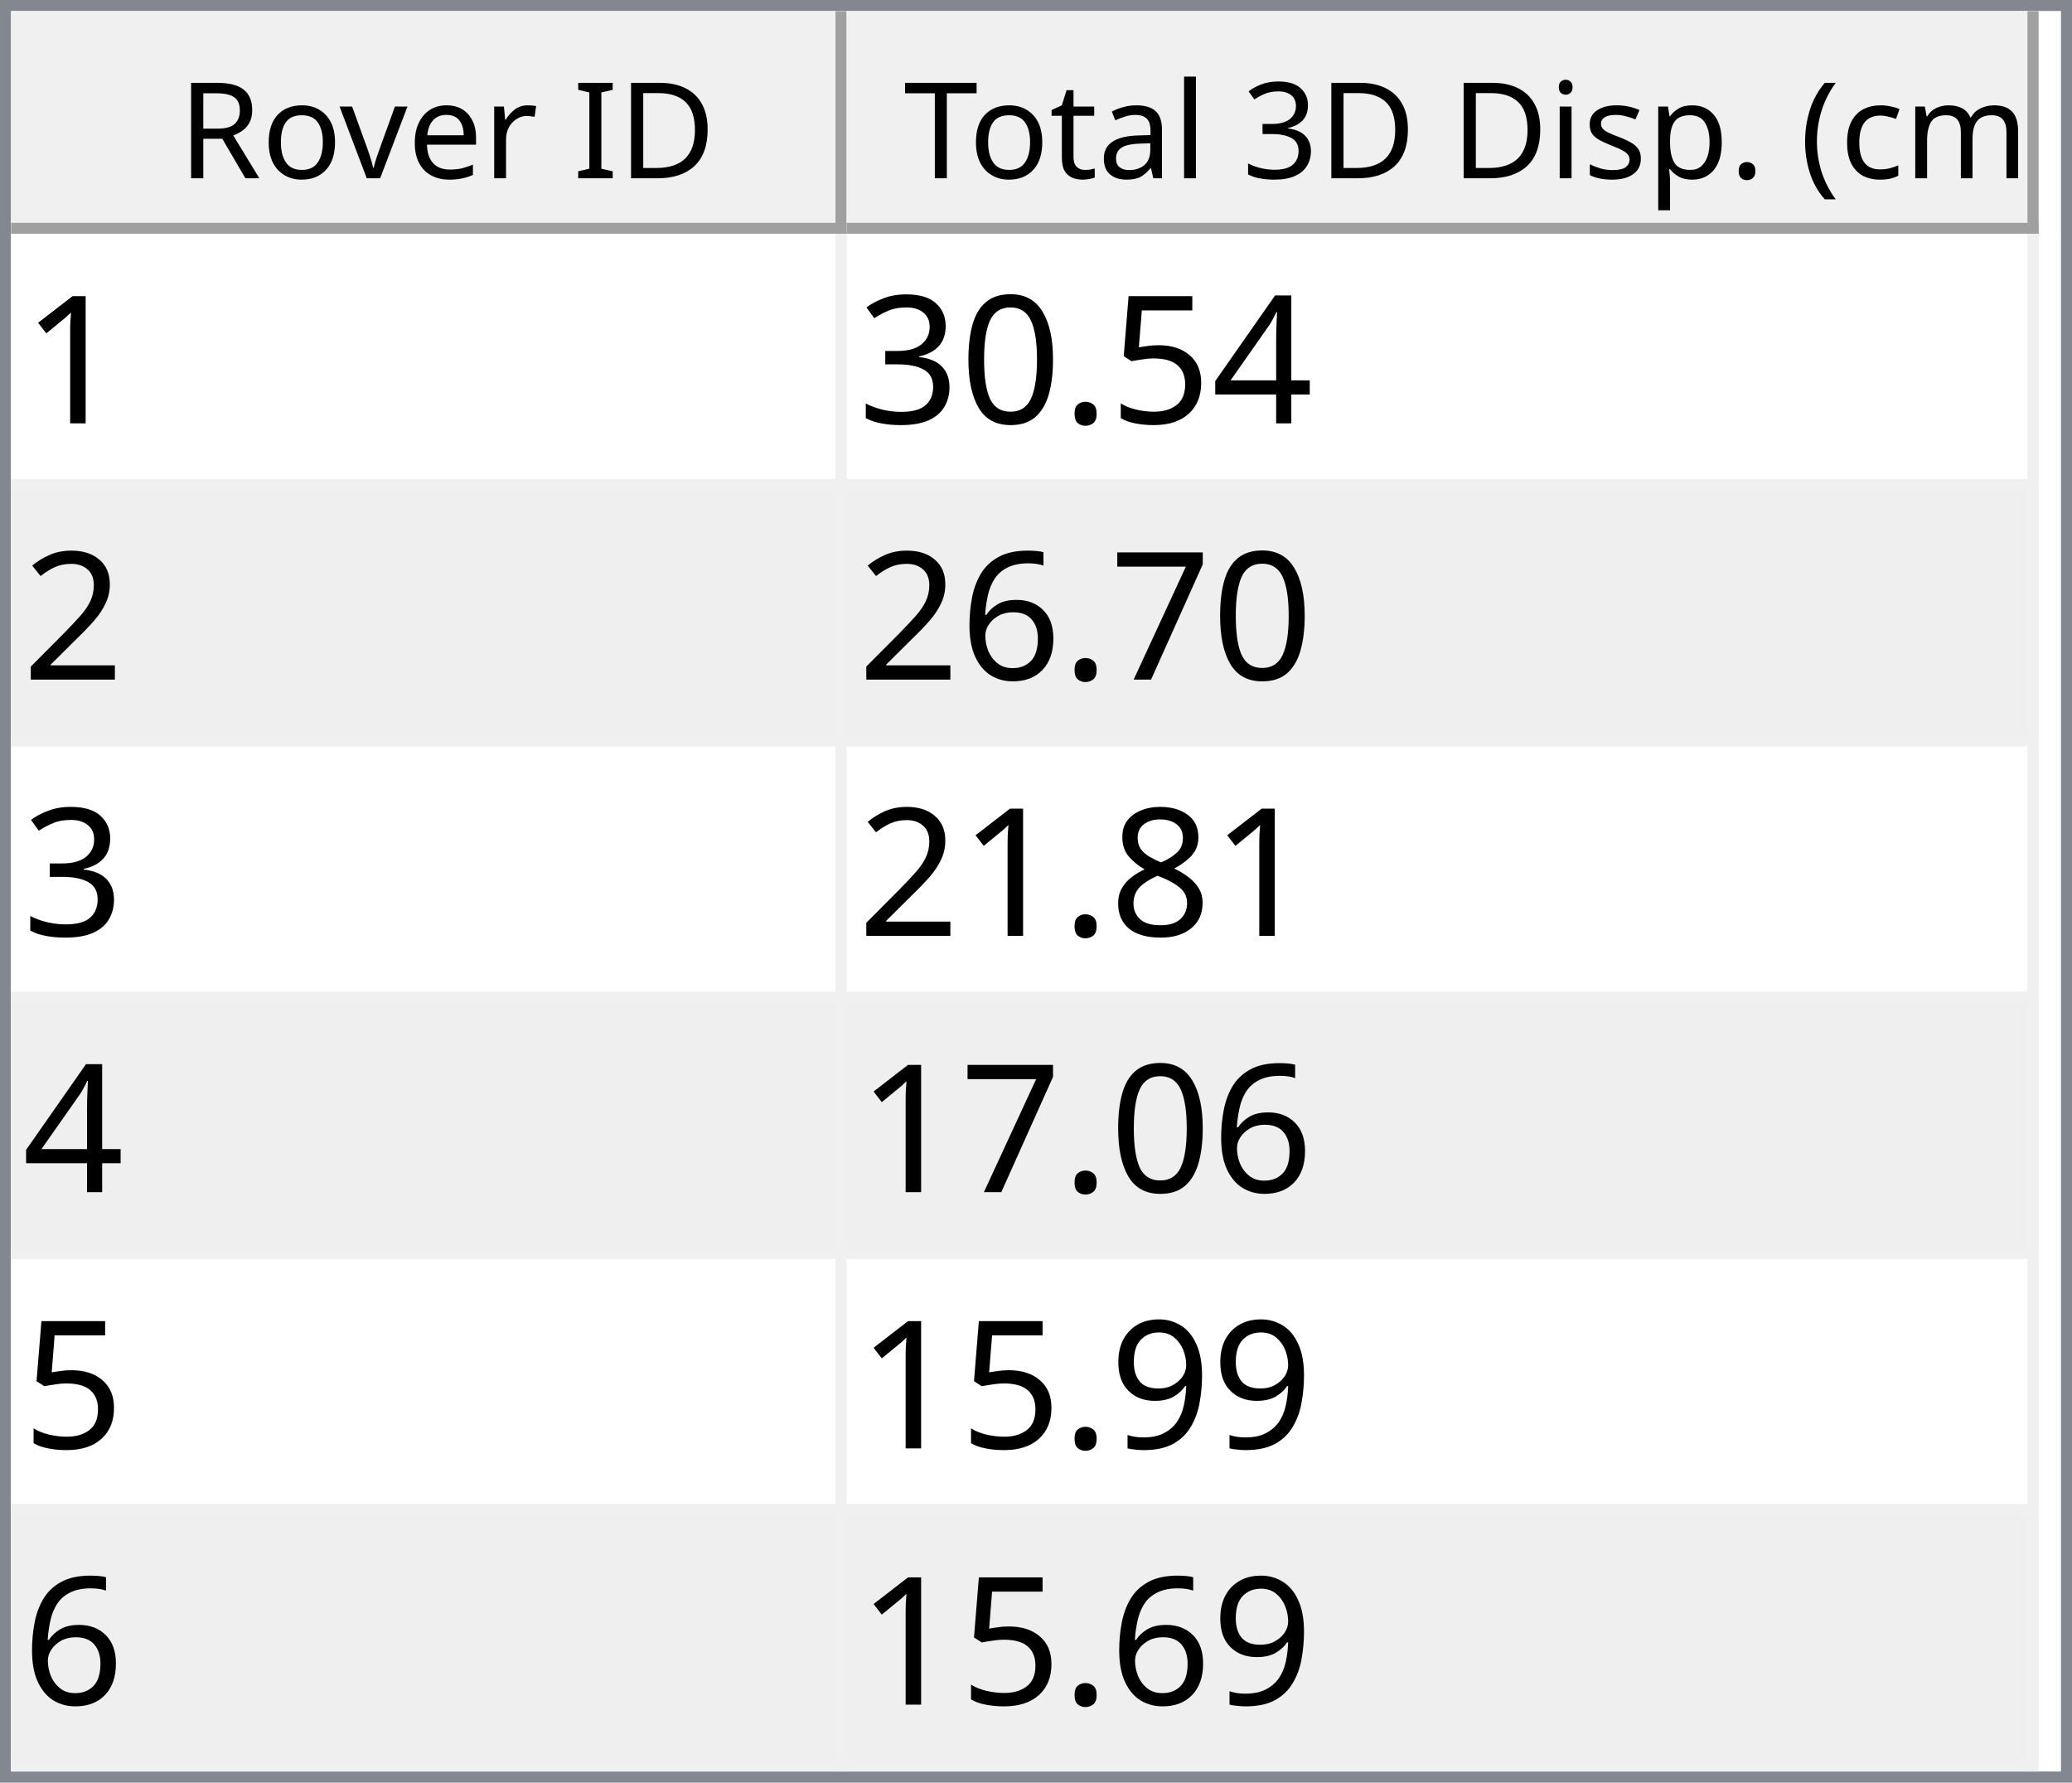
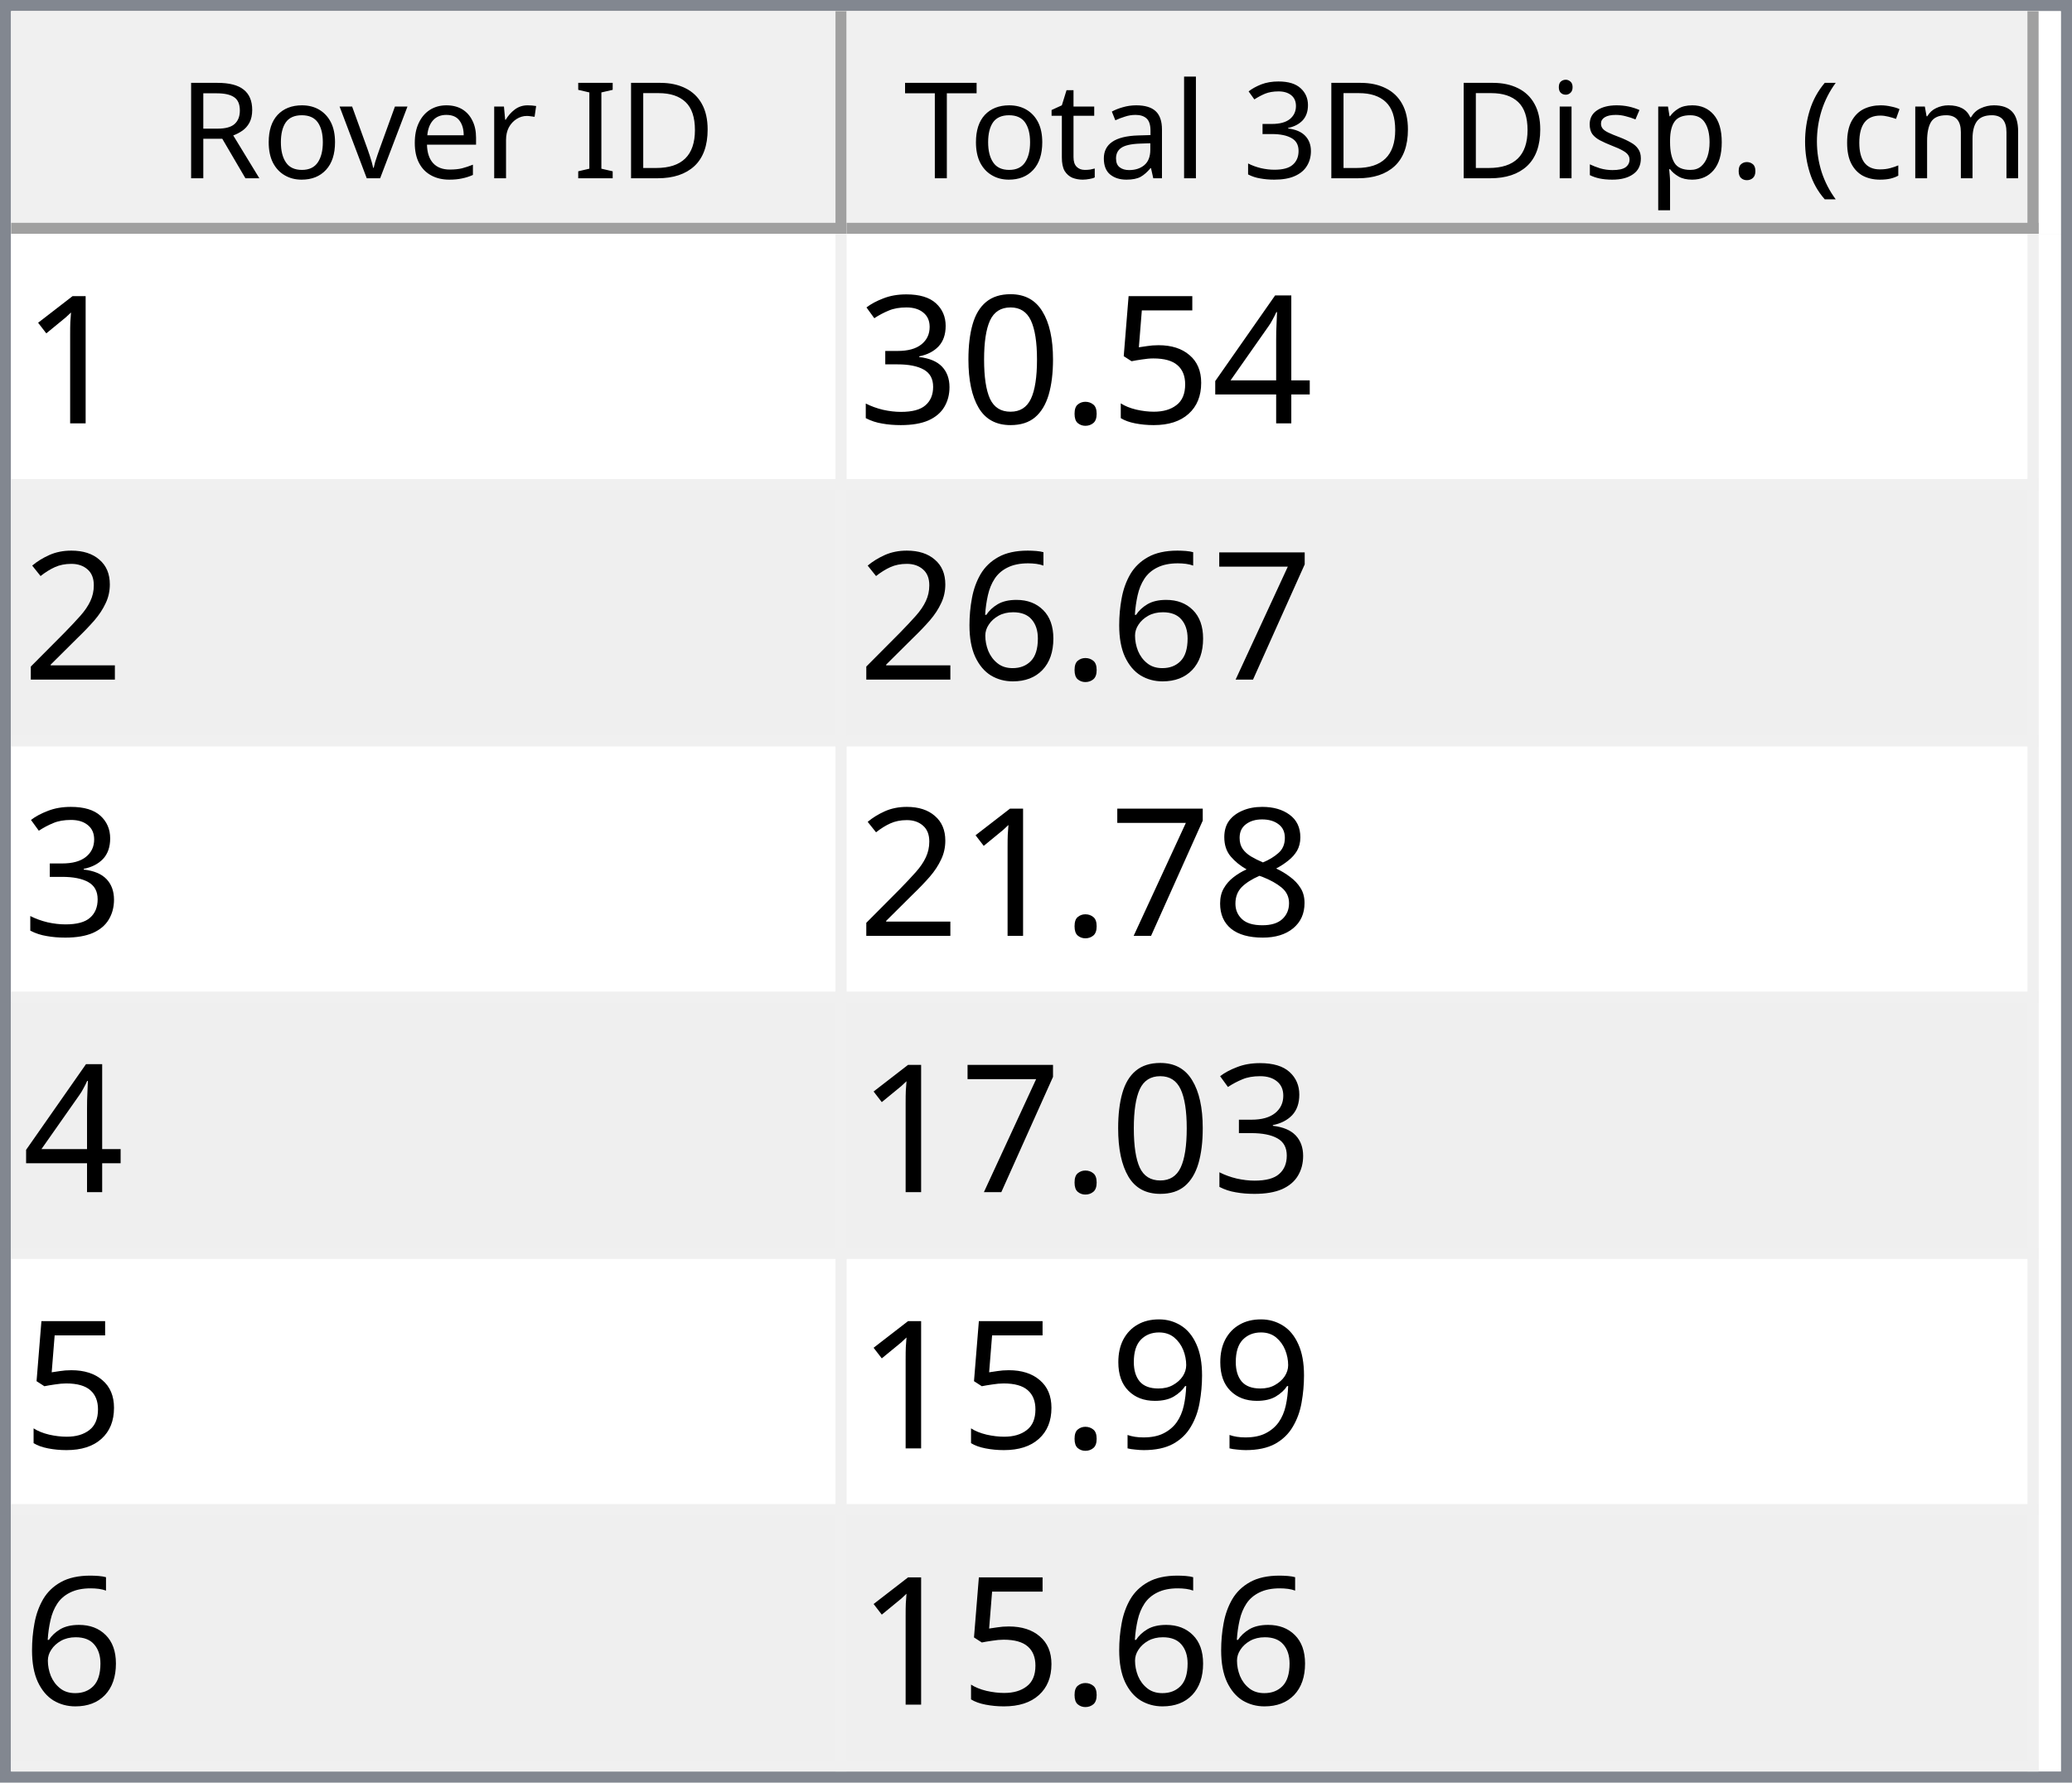
<svg xmlns="http://www.w3.org/2000/svg" style="fill-opacity:1; color-rendering:auto; color-interpolation:auto; text-rendering:auto; stroke:black; stroke-linecap:square; stroke-miterlimit:10; shape-rendering:auto; stroke-opacity:1; fill:black; stroke-dasharray:none; font-weight:normal; stroke-width:1; font-family:'Dialog'; font-style:normal; stroke-linejoin:miter; font-size:12px; stroke-dashoffset:0; image-rendering:auto;" width="186" height="160">
  <defs id="genericDefs" />
  <g>
    <defs id="defs1">
      <clipPath clipPathUnits="userSpaceOnUse" id="clipPath1">
        <path d="M0 0 L186 0 L186 160 L0 160 L0 0 Z" />
      </clipPath>
      <clipPath clipPathUnits="userSpaceOnUse" id="clipPath2">
        <path d="M0 0 L0 160 L186 160 L186 0 Z" />
      </clipPath>
      <clipPath clipPathUnits="userSpaceOnUse" id="clipPath3">
        <path d="M0 0 L0 20 L184 20 L184 0 Z" />
      </clipPath>
      <clipPath clipPathUnits="userSpaceOnUse" id="clipPath4">
        <path d="M0 0 L0 20 L75 20 L75 0 Z" />
      </clipPath>
      <clipPath clipPathUnits="userSpaceOnUse" id="clipPath5">
        <path d="M1 1 L1 19 L74 19 L74 1 Z" />
      </clipPath>
      <clipPath clipPathUnits="userSpaceOnUse" id="clipPath6">
        <path d="M0 0 L0 18 L73 18 L73 0 Z" />
      </clipPath>
      <clipPath clipPathUnits="userSpaceOnUse" id="clipPath7">
        <path d="M-0.5 -0.5 L-0.5 19.5 L74.5 19.5 L74.5 -0.5 Z" />
      </clipPath>
      <clipPath clipPathUnits="userSpaceOnUse" id="clipPath8">
        <path d="M0 0 L0 20 L107 20 L107 0 Z" />
      </clipPath>
      <clipPath clipPathUnits="userSpaceOnUse" id="clipPath9">
        <path d="M1 1 L1 19 L106 19 L106 1 Z" />
      </clipPath>
      <clipPath clipPathUnits="userSpaceOnUse" id="clipPath10">
        <path d="M0 0 L0 18 L105 18 L105 0 Z" />
      </clipPath>
      <clipPath clipPathUnits="userSpaceOnUse" id="clipPath11">
        <path d="M-0.5 -0.5 L-0.5 19.5 L106.5 19.5 L106.5 -0.5 Z" />
      </clipPath>
      <clipPath clipPathUnits="userSpaceOnUse" id="clipPath12">
        <path d="M0 0 L0 138 L184 138 L184 0 Z" />
      </clipPath>
      <clipPath clipPathUnits="userSpaceOnUse" id="clipPath13">
        <path d="M0 0 L0 138 L182 138 L182 0 Z" />
      </clipPath>
      <clipPath clipPathUnits="userSpaceOnUse" id="clipPath14">
        <path d="M-0.5 -0.5 L-0.5 137.5 L181.5 137.5 L181.5 -0.5 Z" />
      </clipPath>
      <clipPath clipPathUnits="userSpaceOnUse" id="clipPath15">
        <path d="M0 0 L0 22 L74 22 L74 0 Z" />
      </clipPath>
      <clipPath clipPathUnits="userSpaceOnUse" id="clipPath16">
        <path d="M0 0 L0 22 L106 22 L106 0 Z" />
      </clipPath>
      <font horiz-adv-x="64.551" id="font1">
        <font-face ascent="107.91" descent="25.098" units-per-em="100" style="font-style:normal; font-family:Segoe UI; font-weight:normal;" />
        <missing-glyph horiz-adv-x="64.551" d="M8.109 0 L8.109 68.266 L56.453 68.266 L56.453 0 L8.109 0 ZM15.328 7.234 L49.219 7.234 L49.219 61.031 L15.328 61.031 L15.328 7.234 Z" />
        <glyph unicode="D" horiz-adv-x="70.117" d="M9.188 0 L9.188 70.016 L28.516 70.016 Q65.531 70.016 65.531 35.891 Q65.531 19.672 55.25 9.836 Q44.969 0 27.734 0 L9.188 0 ZM17.391 62.594 L17.391 7.422 L27.828 7.422 Q41.609 7.422 49.273 14.797 Q56.938 22.172 56.938 35.688 Q56.938 62.594 28.328 62.594 L17.391 62.594 Z" />
        <glyph unicode="I" horiz-adv-x="26.611" d="M17.391 0 L9.188 0 L9.188 70.016 L17.391 70.016 L17.391 0 Z" />
        <glyph unicode=" " horiz-adv-x="27.393" d="" />
        <glyph unicode="r" horiz-adv-x="34.766" d="M34.188 41.891 Q32.078 43.5 28.125 43.5 Q23 43.5 19.555 38.672 Q16.109 33.844 16.109 25.484 L16.109 0 L8.109 0 L8.109 50 L16.109 50 L16.109 39.703 L16.312 39.703 Q18.016 44.969 21.531 47.922 Q25.047 50.875 29.391 50.875 Q32.516 50.875 34.188 50.203 L34.188 41.891 Z" />
        <glyph unicode="e" horiz-adv-x="52.295" d="M48.297 23 L12.984 23 Q13.188 14.656 17.484 10.109 Q21.781 5.562 29.297 5.562 Q37.75 5.562 44.828 11.141 L44.828 3.609 Q38.234 -1.172 27.391 -1.172 Q16.797 -1.172 10.742 5.641 Q4.688 12.453 4.688 24.812 Q4.688 36.469 11.305 43.82 Q17.922 51.172 27.734 51.172 Q37.547 51.172 42.922 44.828 Q48.297 38.484 48.297 27.203 L48.297 23 ZM40.094 29.781 Q40.047 36.719 36.75 40.578 Q33.453 44.438 27.594 44.438 Q21.922 44.438 17.969 40.383 Q14.016 36.328 13.094 29.781 L40.094 29.781 Z" />
        <glyph unicode="v" horiz-adv-x="47.9" d="M47.406 50 L27.484 0 L19.625 0 L0.688 50 L9.469 50 L22.172 13.672 Q23.578 9.672 23.922 6.688 L24.125 6.688 Q24.609 10.453 25.688 13.484 L38.969 50 L47.406 50 Z" />
        <glyph unicode="o" horiz-adv-x="58.594" d="M29 -1.172 Q17.922 -1.172 11.305 5.836 Q4.688 12.844 4.688 24.422 Q4.688 37.016 11.57 44.094 Q18.453 51.172 30.172 51.172 Q41.359 51.172 47.633 44.289 Q53.906 37.406 53.906 25.203 Q53.906 13.234 47.141 6.031 Q40.375 -1.172 29 -1.172 ZM29.594 44.438 Q21.875 44.438 17.383 39.188 Q12.891 33.938 12.891 24.703 Q12.891 15.828 17.43 10.695 Q21.969 5.562 29.594 5.562 Q37.359 5.562 41.531 10.594 Q45.703 15.625 45.703 24.906 Q45.703 34.281 41.531 39.359 Q37.359 44.438 29.594 44.438 Z" />
        <glyph unicode="R" horiz-adv-x="59.814" d="M59.375 0 L49.609 0 L37.891 19.625 Q36.281 22.359 34.766 24.289 Q33.25 26.219 31.664 27.438 Q30.078 28.656 28.25 29.219 Q26.422 29.781 24.125 29.781 L17.391 29.781 L17.391 0 L9.188 0 L9.188 70.016 L30.078 70.016 Q34.672 70.016 38.555 68.867 Q42.438 67.719 45.289 65.375 Q48.141 63.031 49.758 59.547 Q51.375 56.062 51.375 51.375 Q51.375 47.703 50.273 44.656 Q49.172 41.609 47.148 39.211 Q45.125 36.812 42.266 35.133 Q39.406 33.453 35.844 32.516 L35.844 32.328 Q37.594 31.547 38.891 30.547 Q40.188 29.547 41.359 28.18 Q42.531 26.812 43.68 25.078 Q44.828 23.344 46.234 21.047 L59.375 0 ZM17.391 62.594 L17.391 37.203 L28.516 37.203 Q31.594 37.203 34.203 38.133 Q36.812 39.062 38.719 40.797 Q40.625 42.531 41.703 45.047 Q42.781 47.562 42.781 50.688 Q42.781 56.297 39.141 59.445 Q35.5 62.594 28.609 62.594 L17.391 62.594 Z" />
        <glyph unicode=")" horiz-adv-x="30.176" d="M8.297 -15.922 L1.172 -15.922 Q16.406 2.344 16.406 26.812 Q16.406 51.469 1.078 70.016 L8.297 70.016 Q23.531 52.156 23.531 26.703 Q23.531 1.375 8.297 -15.922 Z" />
        <glyph unicode="m" horiz-adv-x="86.133" d="M79.109 0 L71.094 0 L71.094 28.719 Q71.094 37.016 68.531 40.727 Q65.969 44.438 59.906 44.438 Q54.781 44.438 51.195 39.75 Q47.609 35.062 47.609 28.516 L47.609 0 L39.594 0 L39.594 29.688 Q39.594 44.438 28.219 44.438 Q22.953 44.438 19.531 40.016 Q16.109 35.594 16.109 28.516 L16.109 0 L8.109 0 L8.109 50 L16.109 50 L16.109 42.094 L16.312 42.094 Q21.625 51.172 31.844 51.172 Q36.969 51.172 40.773 48.312 Q44.578 45.453 46 40.828 Q51.562 51.172 62.594 51.172 Q79.109 51.172 79.109 30.812 L79.109 0 Z" />
        <glyph unicode="c" horiz-adv-x="46.191" d="M42.188 2.297 Q36.422 -1.172 28.516 -1.172 Q17.828 -1.172 11.258 5.789 Q4.688 12.75 4.688 23.828 Q4.688 36.188 11.766 43.68 Q18.844 51.172 30.672 51.172 Q37.25 51.172 42.281 48.734 L42.281 40.531 Q36.719 44.438 30.375 44.438 Q22.703 44.438 17.797 38.945 Q12.891 33.453 12.891 24.516 Q12.891 15.719 17.508 10.641 Q22.125 5.562 29.891 5.562 Q36.422 5.562 42.188 9.906 L42.188 2.297 Z" />
        <glyph unicode="(" horiz-adv-x="30.176" d="M29.109 -15.922 L21.969 -15.922 Q6.844 1.375 6.844 26.703 Q6.844 52.156 21.969 70.016 L29.203 70.016 Q13.875 51.469 13.875 26.812 Q13.875 2.344 29.109 -15.922 Z" />
        <glyph unicode="." horiz-adv-x="21.68" d="M10.891 -1.078 Q8.641 -1.078 7.055 0.539 Q5.469 2.156 5.469 4.391 Q5.469 6.641 7.055 8.273 Q8.641 9.906 10.891 9.906 Q13.188 9.906 14.797 8.273 Q16.406 6.641 16.406 4.391 Q16.406 2.156 14.797 0.539 Q13.188 -1.078 10.891 -1.078 Z" />
        <glyph unicode="p" horiz-adv-x="58.789" d="M16.312 7.234 L16.109 7.234 L16.109 -23 L8.109 -23 L8.109 50 L16.109 50 L16.109 41.219 L16.312 41.219 Q22.219 51.172 33.594 51.172 Q43.266 51.172 48.688 44.461 Q54.109 37.75 54.109 26.469 Q54.109 13.922 48 6.375 Q41.891 -1.172 31.297 -1.172 Q21.578 -1.172 16.312 7.234 ZM16.109 27.391 L16.109 20.406 Q16.109 14.203 20.141 9.883 Q24.172 5.562 30.375 5.562 Q37.641 5.562 41.773 11.133 Q45.906 16.703 45.906 26.609 Q45.906 34.969 42.047 39.703 Q38.188 44.438 31.594 44.438 Q24.609 44.438 20.359 39.578 Q16.109 34.719 16.109 27.391 Z" />
        <glyph unicode="s" horiz-adv-x="42.432" d="M5.078 1.812 L5.078 10.406 Q11.625 5.562 19.484 5.562 Q30.031 5.562 30.031 12.594 Q30.031 14.594 29.125 15.992 Q28.219 17.391 26.68 18.461 Q25.141 19.531 23.07 20.383 Q21 21.234 18.609 22.172 Q15.281 23.484 12.766 24.828 Q10.25 26.172 8.57 27.859 Q6.891 29.547 6.031 31.695 Q5.172 33.844 5.172 36.719 Q5.172 40.234 6.789 42.945 Q8.406 45.656 11.086 47.484 Q13.766 49.312 17.211 50.242 Q20.656 51.172 24.312 51.172 Q30.812 51.172 35.938 48.922 L35.938 40.828 Q30.422 44.438 23.25 44.438 Q21 44.438 19.195 43.922 Q17.391 43.406 16.094 42.477 Q14.797 41.547 14.086 40.258 Q13.375 38.969 13.375 37.406 Q13.375 35.453 14.086 34.133 Q14.797 32.812 16.164 31.789 Q17.531 30.766 19.484 29.938 Q21.438 29.109 23.922 28.125 Q27.25 26.859 29.883 25.516 Q32.516 24.172 34.375 22.484 Q36.234 20.797 37.234 18.602 Q38.234 16.406 38.234 13.375 Q38.234 9.672 36.602 6.938 Q34.969 4.203 32.234 2.398 Q29.5 0.594 25.93 -0.289 Q22.359 -1.172 18.453 -1.172 Q10.75 -1.172 5.078 1.812 Z" />
        <glyph unicode="i" horiz-adv-x="24.219" d="M12.203 62.703 Q10.062 62.703 8.547 64.164 Q7.031 65.625 7.031 67.875 Q7.031 70.125 8.547 71.609 Q10.062 73.094 12.203 73.094 Q14.406 73.094 15.945 71.609 Q17.484 70.125 17.484 67.875 Q17.484 65.719 15.945 64.211 Q14.406 62.703 12.203 62.703 ZM16.109 0 L8.109 0 L8.109 50 L16.109 50 L16.109 0 Z" />
        <glyph unicode="3" horiz-adv-x="53.906" d="M46.531 19.828 Q46.531 15.094 44.75 11.211 Q42.969 7.328 39.719 4.57 Q36.469 1.812 31.93 0.297 Q27.391 -1.219 21.922 -1.219 Q11.922 -1.219 6 2.594 L6 11.188 Q13.094 5.609 22.219 5.609 Q25.875 5.609 28.828 6.539 Q31.781 7.469 33.906 9.227 Q36.031 10.984 37.18 13.477 Q38.328 15.969 38.328 19.094 Q38.328 32.812 18.797 32.812 L12.984 32.812 L12.984 39.594 L18.5 39.594 Q35.797 39.594 35.797 52.484 Q35.797 64.406 22.609 64.406 Q15.188 64.406 8.688 59.422 L8.688 67.188 Q15.375 71.188 24.609 71.188 Q29 71.188 32.57 69.969 Q36.141 68.75 38.68 66.555 Q41.219 64.359 42.609 61.281 Q44 58.203 44 54.5 Q44 40.672 30.031 36.719 L30.031 36.531 Q33.594 36.141 36.625 34.797 Q39.656 33.453 41.852 31.305 Q44.047 29.156 45.289 26.25 Q46.531 23.344 46.531 19.828 Z" />
        <glyph unicode="l" horiz-adv-x="24.219" d="M16.109 0 L8.109 0 L8.109 74.031 L16.109 74.031 L16.109 0 Z" />
        <glyph unicode="a" horiz-adv-x="50.879" d="M43.891 0 L35.891 0 L35.891 7.812 L35.688 7.812 Q30.469 -1.172 20.312 -1.172 Q12.844 -1.172 8.617 2.781 Q4.391 6.734 4.391 13.281 Q4.391 27.297 20.906 29.594 L35.891 31.688 Q35.891 44.438 25.594 44.438 Q16.547 44.438 9.281 38.281 L9.281 46.484 Q16.656 51.172 26.266 51.172 Q43.891 51.172 43.891 32.516 L43.891 0 ZM35.891 25.297 L23.828 23.641 Q18.266 22.859 15.43 20.875 Q12.594 18.891 12.594 13.875 Q12.594 10.203 15.211 7.883 Q17.828 5.562 22.172 5.562 Q28.125 5.562 32.008 9.742 Q35.891 13.922 35.891 20.312 L35.891 25.297 Z" />
        <glyph unicode="t" horiz-adv-x="33.887" d="M31.297 0.484 Q28.469 -1.078 23.828 -1.078 Q10.688 -1.078 10.688 13.578 L10.688 43.172 L2.094 43.172 L2.094 50 L10.688 50 L10.688 62.203 L18.703 64.797 L18.703 50 L31.297 50 L31.297 43.172 L18.703 43.172 L18.703 14.984 Q18.703 9.969 20.414 7.82 Q22.125 5.672 26.078 5.672 Q29.109 5.672 31.297 7.328 L31.297 0.484 Z" />
        <glyph unicode="T" horiz-adv-x="52.393" d="M50.594 62.594 L30.375 62.594 L30.375 0 L22.172 0 L22.172 62.594 L2 62.594 L2 70.016 L50.594 70.016 L50.594 62.594 Z" />
      </font>
      <font horiz-adv-x="75.0" id="font2">
        <font-face ascent="100.537" descent="21.973" units-per-em="100" style="font-style:normal; font-family:sans-serif; font-weight:normal;" />
        <missing-glyph horiz-adv-x="75.0" d="M12.5 0 L12.5 62.5 L62.5 62.5 L62.5 0 L12.5 0 ZM14.062 1.562 L60.938 1.562 L60.938 60.938 L14.062 60.938 L14.062 1.562 Z" />
        <glyph unicode="1" horiz-adv-x="55.615" d="M37.25 0 L28.469 0 L28.469 56 Q25.297 52.984 20.141 49.953 Q14.984 46.922 10.891 45.406 L10.891 53.906 Q18.266 57.375 23.781 62.305 Q29.297 67.234 31.594 71.875 L37.25 71.875 L37.25 0 Z" />
        <glyph unicode="4" horiz-adv-x="55.615" d="M32.328 0 L32.328 17.141 L1.266 17.141 L1.266 25.203 L33.938 71.578 L41.109 71.578 L41.109 25.203 L50.781 25.203 L50.781 17.141 L41.109 17.141 L41.109 0 L32.328 0 ZM32.328 25.203 L32.328 57.469 L9.906 25.203 L32.328 25.203 Z" />
        <glyph unicode="5" horiz-adv-x="55.615" d="M4.156 18.75 L13.375 19.531 Q14.406 12.797 18.141 9.398 Q21.875 6 27.156 6 Q33.5 6 37.891 10.789 Q42.281 15.578 42.281 23.484 Q42.281 31 38.062 35.352 Q33.844 39.703 27 39.703 Q22.75 39.703 19.336 37.773 Q15.922 35.844 13.969 32.766 L5.719 33.844 L12.641 70.609 L48.25 70.609 L48.25 62.203 L19.672 62.203 L15.828 42.969 Q22.266 47.469 29.344 47.469 Q38.719 47.469 45.164 40.969 Q51.609 34.469 51.609 24.266 Q51.609 14.547 45.953 7.469 Q39.062 -1.219 27.156 -1.219 Q17.391 -1.219 11.211 4.25 Q5.031 9.719 4.156 18.75 Z" />
        <glyph unicode="." horiz-adv-x="27.783" d="M9.078 0 L9.078 10.016 L19.094 10.016 L19.094 0 L9.078 0 Z" />
        <glyph unicode="0" horiz-adv-x="55.615" d="M4.156 35.297 Q4.156 48 6.766 55.742 Q9.375 63.484 14.523 67.68 Q19.672 71.875 27.484 71.875 Q33.25 71.875 37.594 69.555 Q41.938 67.234 44.773 62.867 Q47.609 58.5 49.219 52.227 Q50.828 45.953 50.828 35.297 Q50.828 22.703 48.242 14.969 Q45.656 7.234 40.508 3.008 Q35.359 -1.219 27.484 -1.219 Q17.141 -1.219 11.234 6.203 Q4.156 15.141 4.156 35.297 ZM13.188 35.297 Q13.188 17.672 17.312 11.836 Q21.438 6 27.484 6 Q33.547 6 37.672 11.859 Q41.797 17.719 41.797 35.297 Q41.797 52.984 37.672 58.789 Q33.547 64.594 27.391 64.594 Q21.344 64.594 17.719 59.469 Q13.188 52.938 13.188 35.297 Z" />
        <glyph unicode="3" horiz-adv-x="55.615" d="M4.203 18.891 L12.984 20.062 Q14.5 12.594 18.141 9.297 Q21.781 6 27 6 Q33.203 6 37.477 10.297 Q41.75 14.594 41.75 20.953 Q41.75 27 37.797 30.93 Q33.844 34.859 27.734 34.859 Q25.25 34.859 21.531 33.891 L22.516 41.609 Q23.391 41.5 23.922 41.5 Q29.547 41.5 34.039 44.43 Q38.531 47.359 38.531 53.469 Q38.531 58.297 35.258 61.477 Q31.984 64.656 26.812 64.656 Q21.688 64.656 18.266 61.43 Q14.844 58.203 13.875 51.766 L5.078 53.328 Q6.688 62.156 12.398 67.016 Q18.109 71.875 26.609 71.875 Q32.469 71.875 37.398 69.359 Q42.328 66.844 44.945 62.5 Q47.562 58.156 47.562 53.266 Q47.562 48.641 45.07 44.828 Q42.578 41.016 37.703 38.766 Q44.047 37.312 47.562 32.695 Q51.078 28.078 51.078 21.141 Q51.078 11.766 44.242 5.25 Q37.406 -1.266 26.953 -1.266 Q17.531 -1.266 11.305 4.352 Q5.078 9.969 4.203 18.891 Z" />
        <glyph unicode="2" horiz-adv-x="55.615" d="M50.344 8.453 L50.344 0 L3.031 0 Q2.938 3.172 4.047 6.109 Q5.859 10.938 9.836 15.625 Q13.812 20.312 21.344 26.469 Q33.016 36.031 37.117 41.625 Q41.219 47.219 41.219 52.203 Q41.219 57.422 37.477 61.008 Q33.734 64.594 27.734 64.594 Q21.391 64.594 17.578 60.789 Q13.766 56.984 13.719 50.25 L4.688 51.172 Q5.609 61.281 11.664 66.578 Q17.719 71.875 27.938 71.875 Q38.234 71.875 44.242 66.164 Q50.25 60.453 50.25 52 Q50.25 47.703 48.492 43.555 Q46.734 39.406 42.656 34.812 Q38.578 30.219 29.109 22.219 Q21.188 15.578 18.945 13.211 Q16.703 10.844 15.234 8.453 L50.344 8.453 Z" />
        <glyph unicode="7" horiz-adv-x="55.615" d="M4.734 62.203 L4.734 70.656 L51.078 70.656 L51.078 63.812 Q44.234 56.547 37.523 44.484 Q30.812 32.422 27.156 19.672 Q24.516 10.688 23.781 0 L14.75 0 Q14.891 8.453 18.062 20.414 Q21.234 32.375 27.172 43.484 Q33.109 54.594 39.797 62.203 L4.734 62.203 Z" />
        <glyph unicode="6" horiz-adv-x="55.615" d="M49.75 54.047 L41.016 53.375 Q39.844 58.547 37.703 60.891 Q34.125 64.656 28.906 64.656 Q24.703 64.656 21.531 62.312 Q17.391 59.281 14.992 53.469 Q12.594 47.656 12.5 36.922 Q15.672 41.75 20.266 44.094 Q24.859 46.438 29.891 46.438 Q38.672 46.438 44.852 39.969 Q51.031 33.5 51.031 23.25 Q51.031 16.5 48.125 10.719 Q45.219 4.938 40.141 1.859 Q35.062 -1.219 28.609 -1.219 Q17.625 -1.219 10.695 6.859 Q3.766 14.938 3.766 33.5 Q3.766 54.25 11.422 63.672 Q18.109 71.875 29.438 71.875 Q37.891 71.875 43.289 67.141 Q48.688 62.406 49.75 54.047 ZM13.875 23.188 Q13.875 18.656 15.797 14.508 Q17.719 10.359 21.188 8.18 Q24.656 6 28.469 6 Q34.031 6 38.039 10.492 Q42.047 14.984 42.047 22.703 Q42.047 30.125 38.086 34.398 Q34.125 38.672 28.125 38.672 Q22.172 38.672 18.023 34.398 Q13.875 30.125 13.875 23.188 Z" />
        <glyph unicode="8" horiz-adv-x="55.615" d="M17.672 38.812 Q12.203 40.828 9.57 44.539 Q6.938 48.25 6.938 53.422 Q6.938 61.234 12.555 66.555 Q18.172 71.875 27.484 71.875 Q36.859 71.875 42.578 66.43 Q48.297 60.984 48.297 53.172 Q48.297 48.188 45.68 44.508 Q43.062 40.828 37.75 38.812 Q44.344 36.672 47.781 31.883 Q51.219 27.094 51.219 20.453 Q51.219 11.281 44.727 5.031 Q38.234 -1.219 27.641 -1.219 Q17.047 -1.219 10.547 5.055 Q4.047 11.328 4.047 20.703 Q4.047 27.688 7.594 32.398 Q11.141 37.109 17.672 38.812 ZM15.922 53.719 Q15.922 48.641 19.195 45.414 Q22.469 42.188 27.688 42.188 Q32.766 42.188 36.016 45.383 Q39.266 48.578 39.266 53.219 Q39.266 58.062 35.914 61.359 Q32.562 64.656 27.594 64.656 Q22.562 64.656 19.242 61.43 Q15.922 58.203 15.922 53.719 ZM13.094 20.656 Q13.094 16.891 14.875 13.375 Q16.656 9.859 20.172 7.93 Q23.688 6 27.734 6 Q34.031 6 38.133 10.055 Q42.234 14.109 42.234 20.359 Q42.234 26.703 38.016 30.859 Q33.797 35.016 27.438 35.016 Q21.234 35.016 17.164 30.914 Q13.094 26.812 13.094 20.656 Z" />
        <glyph unicode="9" horiz-adv-x="55.615" d="M5.469 16.547 L13.922 17.328 Q14.984 11.375 18.016 8.688 Q21.047 6 25.781 6 Q29.828 6 32.883 7.859 Q35.938 9.719 37.891 12.82 Q39.844 15.922 41.164 21.195 Q42.484 26.469 42.484 31.938 Q42.484 32.516 42.438 33.688 Q39.797 29.5 35.234 26.883 Q30.672 24.266 25.344 24.266 Q16.453 24.266 10.305 30.711 Q4.156 37.156 4.156 47.703 Q4.156 58.594 10.578 65.234 Q17 71.875 26.656 71.875 Q33.641 71.875 39.43 68.117 Q45.219 64.359 48.219 57.398 Q51.219 50.438 51.219 37.25 Q51.219 23.531 48.242 15.406 Q45.266 7.281 39.383 3.031 Q33.5 -1.219 25.594 -1.219 Q17.188 -1.219 11.867 3.445 Q6.547 8.109 5.469 16.547 ZM41.453 48.141 Q41.453 55.719 37.43 60.156 Q33.406 64.594 27.734 64.594 Q21.875 64.594 17.531 59.812 Q13.188 55.031 13.188 47.406 Q13.188 40.578 17.312 36.305 Q21.438 32.031 27.484 32.031 Q33.594 32.031 37.523 36.305 Q41.453 40.578 41.453 48.141 Z" />
      </font>
    </defs>
    <g style="fill:white; stroke:white;">
      <rect x="0" y="0" width="186" style="clip-path:url(#clipPath1); stroke:none;" height="160" />
    </g>
    <g style="fill:white; text-rendering:optimizeSpeed; color-rendering:optimizeSpeed; image-rendering:optimizeSpeed; shape-rendering:crispEdges; stroke:white; color-interpolation:sRGB;">
      <rect x="0" width="186" height="160" y="0" style="stroke:none;" />
      <path style="stroke:none;" d="M0 160 L186 160 L186 0 L0 0 Z" />
    </g>
    <g style="fill:rgb(240,240,240); font-family:'Segoe UI'; stroke:rgb(240,240,240);">
      <rect x="0" y="0" width="186" style="clip-path:url(#clipPath2); stroke:none;" height="160" />
    </g>
    <g style="fill:rgb(130,135,144); font-family:'Segoe UI'; stroke:rgb(130,135,144);">
      <path d="M0 0 L186 0 L186 160 L0 160 L0 0 ZM1 1 L185 1 L185 159 L1 159 L1 1 Z" style="fill-rule:evenodd; clip-path:url(#clipPath2); stroke:none;" />
    </g>
    <g style="fill:white; font-family:'Segoe UI'; stroke:white;" transform="translate(1,1)">
      <rect x="0" y="0" width="184" style="clip-path:url(#clipPath3); stroke:none;" height="20" />
    </g>
    <g style="fill:rgb(240,240,240); font-family:'Segoe UI'; stroke:rgb(240,240,240);" transform="translate(1,1)">
      <rect x="0" y="0" width="75" style="clip-path:url(#clipPath4); stroke:none;" height="20" />
    </g>
    <g style="font-family:'Segoe UI';" transform="translate(2,2)">
      <text x="14" xml:space="preserve" y="14" style="clip-path:url(#clipPath6); stroke:none;">Rover ID</text>
    </g>
    <g style="fill:rgb(160,160,160); font-family:'Segoe UI'; stroke:rgb(160,160,160); stroke-linejoin:bevel;" transform="translate(1.5,1.5)">
      <line x1="74" x2="74" y1="0" style="fill:none; clip-path:url(#clipPath7);" y2="19" />
    </g>
    <g style="fill:rgb(160,160,160); font-family:'Segoe UI'; stroke:rgb(160,160,160); stroke-linejoin:bevel;" transform="matrix(1,0,0,1,1,1) translate(0.5,0.5)">
      <line x1="0" x2="74" y1="19" style="fill:none; clip-path:url(#clipPath7);" y2="19" />
    </g>
    <g style="fill:rgb(240,240,240); font-family:'Segoe UI'; stroke:rgb(240,240,240);" transform="translate(76,1)">
      <rect x="0" y="0" width="107" style="clip-path:url(#clipPath8); stroke:none;" height="20" />
    </g>
    <g style="font-family:'Segoe UI';" transform="translate(77,2)">
      <text x="1" xml:space="preserve" y="14" style="clip-path:url(#clipPath10); stroke:none;"> Total 3D Disp. (cm)</text>
    </g>
    <g style="fill:rgb(160,160,160); font-family:'Segoe UI'; stroke:rgb(160,160,160); stroke-linejoin:bevel;" transform="translate(76.5,1.5)">
      <line x1="106" x2="106" y1="0" style="fill:none; clip-path:url(#clipPath11);" y2="19" />
    </g>
    <g style="fill:rgb(160,160,160); font-family:'Segoe UI'; stroke:rgb(160,160,160); stroke-linejoin:bevel;" transform="matrix(1,0,0,1,76,1) translate(0.5,0.5)">
      <line x1="0" x2="106" y1="19" style="fill:none; clip-path:url(#clipPath11);" y2="19" />
    </g>
    <g style="fill:white; font-family:'Segoe UI'; stroke:white;" transform="translate(1,21)">
      <rect x="0" y="0" width="184" style="clip-path:url(#clipPath12); stroke:none;" height="138" />
    </g>
    <g style="fill:rgb(240,240,240); font-size:16px; font-family:sans-serif; stroke:rgb(240,240,240);" transform="translate(1,21)">
      <rect x="0" y="0" width="182" style="clip-path:url(#clipPath13); stroke:none;" height="138" />
      <line transform="translate(0.5,0.5)" x1="0" x2="181" y1="22" style="clip-path:url(#clipPath14); fill:none; stroke-linejoin:bevel;" y2="22" />
    </g>
    <g transform="matrix(1,0,0,1,1,21) translate(0.5,0.5)" style="fill:rgb(240,240,240); font-size:16px; font-family:sans-serif; stroke:rgb(240,240,240); stroke-linejoin:bevel;">
      <line x1="0" x2="181" y1="45" style="fill:none; clip-path:url(#clipPath14);" y2="45" />
    </g>
    <g transform="matrix(1,0,0,1,1,21) translate(0.5,0.5)" style="fill:rgb(240,240,240); font-size:16px; font-family:sans-serif; stroke:rgb(240,240,240); stroke-linejoin:bevel;">
      <line x1="0" x2="181" y1="68" style="fill:none; clip-path:url(#clipPath14);" y2="68" />
    </g>
    <g transform="matrix(1,0,0,1,1,21) translate(0.5,0.5)" style="fill:rgb(240,240,240); font-size:16px; font-family:sans-serif; stroke:rgb(240,240,240); stroke-linejoin:bevel;">
      <line x1="0" x2="181" y1="91" style="fill:none; clip-path:url(#clipPath14);" y2="91" />
    </g>
    <g transform="matrix(1,0,0,1,1,21) translate(0.5,0.5)" style="fill:rgb(240,240,240); font-size:16px; font-family:sans-serif; stroke:rgb(240,240,240); stroke-linejoin:bevel;">
      <line x1="0" x2="181" y1="114" style="fill:none; clip-path:url(#clipPath14);" y2="114" />
    </g>
    <g transform="matrix(1,0,0,1,1,21) translate(0.5,0.5)" style="fill:rgb(240,240,240); font-size:16px; font-family:sans-serif; stroke:rgb(240,240,240); stroke-linejoin:bevel;">
      <line x1="0" x2="181" y1="137" style="fill:none; clip-path:url(#clipPath14);" y2="137" />
    </g>
    <g transform="matrix(1,0,0,1,1,21) translate(0.5,0.5)" style="fill:rgb(240,240,240); font-size:16px; font-family:sans-serif; stroke:rgb(240,240,240); stroke-linejoin:bevel;">
      <line x1="74" x2="74" y1="0" style="fill:none; clip-path:url(#clipPath14);" y2="137" />
    </g>
    <g transform="matrix(1,0,0,1,1,21) translate(0.5,0.5)" style="fill:rgb(240,240,240); font-size:16px; font-family:sans-serif; stroke:rgb(240,240,240); stroke-linejoin:bevel;">
      <line x1="181" x2="181" y1="0" style="fill:none; clip-path:url(#clipPath14);" y2="137" />
    </g>
    <g style="fill:white; font-size:16px; font-family:sans-serif; stroke:white;" transform="matrix(1,0,0,1,1,21)">
      <rect x="0" y="0" width="74" style="clip-path:url(#clipPath15); stroke:none;" height="22" />
      <text x="1" y="17" style="fill:black; clip-path:url(#clipPath15); stroke:none;" xml:space="preserve">1</text>
    </g>
    <g style="fill:white; font-size:16px; font-family:sans-serif; stroke:white;" transform="matrix(1,0,0,1,1,21) translate(75,0)">
      <rect x="0" y="0" width="106" style="clip-path:url(#clipPath16); stroke:none;" height="22" />
      <text x="1" y="17" style="fill:black; clip-path:url(#clipPath16); stroke:none;" xml:space="preserve">30.54</text>
    </g>
    <g style="fill:rgb(239,239,239); font-size:16px; font-family:sans-serif; stroke:rgb(239,239,239);" transform="matrix(1,0,0,1,1,21) translate(0,23)">
      <rect x="0" y="0" width="74" style="clip-path:url(#clipPath15); stroke:none;" height="22" />
      <text x="1" y="17" style="fill:black; clip-path:url(#clipPath15); stroke:none;" xml:space="preserve">2</text>
    </g>
    <g style="fill:rgb(239,239,239); font-size:16px; font-family:sans-serif; stroke:rgb(239,239,239);" transform="matrix(1,0,0,1,1,21) translate(75,23)">
      <rect x="0" y="0" width="106" style="clip-path:url(#clipPath16); stroke:none;" height="22" />
-       <text x="1" y="17" style="fill:black; clip-path:url(#clipPath16); stroke:none;" xml:space="preserve">26.70</text>
+       <text x="1" y="17" style="fill:black; clip-path:url(#clipPath16); stroke:none;" xml:space="preserve">26.67</text>
    </g>
    <g style="fill:white; font-size:16px; font-family:sans-serif; stroke:white;" transform="matrix(1,0,0,1,1,21) translate(0,46)">
      <rect x="0" y="0" width="74" style="clip-path:url(#clipPath15); stroke:none;" height="22" />
      <text x="1" y="17" style="fill:black; clip-path:url(#clipPath15); stroke:none;" xml:space="preserve">3</text>
    </g>
    <g style="fill:white; font-size:16px; font-family:sans-serif; stroke:white;" transform="matrix(1,0,0,1,1,21) translate(75,46)">
      <rect x="0" y="0" width="106" style="clip-path:url(#clipPath16); stroke:none;" height="22" />
-       <text x="1" y="17" style="fill:black; clip-path:url(#clipPath16); stroke:none;" xml:space="preserve">21.81</text>
+       <text x="1" y="17" style="fill:black; clip-path:url(#clipPath16); stroke:none;" xml:space="preserve">21.78</text>
    </g>
    <g style="fill:rgb(239,239,239); font-size:16px; font-family:sans-serif; stroke:rgb(239,239,239);" transform="matrix(1,0,0,1,1,21) translate(0,69)">
      <rect x="0" y="0" width="74" style="clip-path:url(#clipPath15); stroke:none;" height="22" />
      <text x="1" y="17" style="fill:black; clip-path:url(#clipPath15); stroke:none;" xml:space="preserve">4</text>
    </g>
    <g style="fill:rgb(239,239,239); font-size:16px; font-family:sans-serif; stroke:rgb(239,239,239);" transform="matrix(1,0,0,1,1,21) translate(75,69)">
      <rect x="0" y="0" width="106" style="clip-path:url(#clipPath16); stroke:none;" height="22" />
-       <text x="1" y="17" style="fill:black; clip-path:url(#clipPath16); stroke:none;" xml:space="preserve">17.06</text>
+       <text x="1" y="17" style="fill:black; clip-path:url(#clipPath16); stroke:none;" xml:space="preserve">17.03</text>
    </g>
    <g style="fill:white; font-size:16px; font-family:sans-serif; stroke:white;" transform="matrix(1,0,0,1,1,21) translate(0,92)">
      <rect x="0" y="0" width="74" style="clip-path:url(#clipPath15); stroke:none;" height="22" />
      <text x="1" y="17" style="fill:black; clip-path:url(#clipPath15); stroke:none;" xml:space="preserve">5</text>
    </g>
    <g style="fill:white; font-size:16px; font-family:sans-serif; stroke:white;" transform="matrix(1,0,0,1,1,21) translate(75,92)">
      <rect x="0" y="0" width="106" style="clip-path:url(#clipPath16); stroke:none;" height="22" />
      <text x="1" y="17" style="fill:black; clip-path:url(#clipPath16); stroke:none;" xml:space="preserve">15.99</text>
    </g>
    <g style="fill:rgb(239,239,239); font-size:16px; font-family:sans-serif; stroke:rgb(239,239,239);" transform="matrix(1,0,0,1,1,21) translate(0,115)">
      <rect x="0" y="0" width="74" style="clip-path:url(#clipPath15); stroke:none;" height="22" />
      <text x="1" y="17" style="fill:black; clip-path:url(#clipPath15); stroke:none;" xml:space="preserve">6</text>
    </g>
    <g style="fill:rgb(239,239,239); font-size:16px; font-family:sans-serif; stroke:rgb(239,239,239);" transform="matrix(1,0,0,1,1,21) translate(75,115)">
      <rect x="0" y="0" width="106" style="clip-path:url(#clipPath16); stroke:none;" height="22" />
-       <text x="1" y="17" style="fill:black; clip-path:url(#clipPath16); stroke:none;" xml:space="preserve">15.69</text>
+       <text x="1" y="17" style="fill:black; clip-path:url(#clipPath16); stroke:none;" xml:space="preserve">15.66</text>
    </g>
  </g>
</svg>
